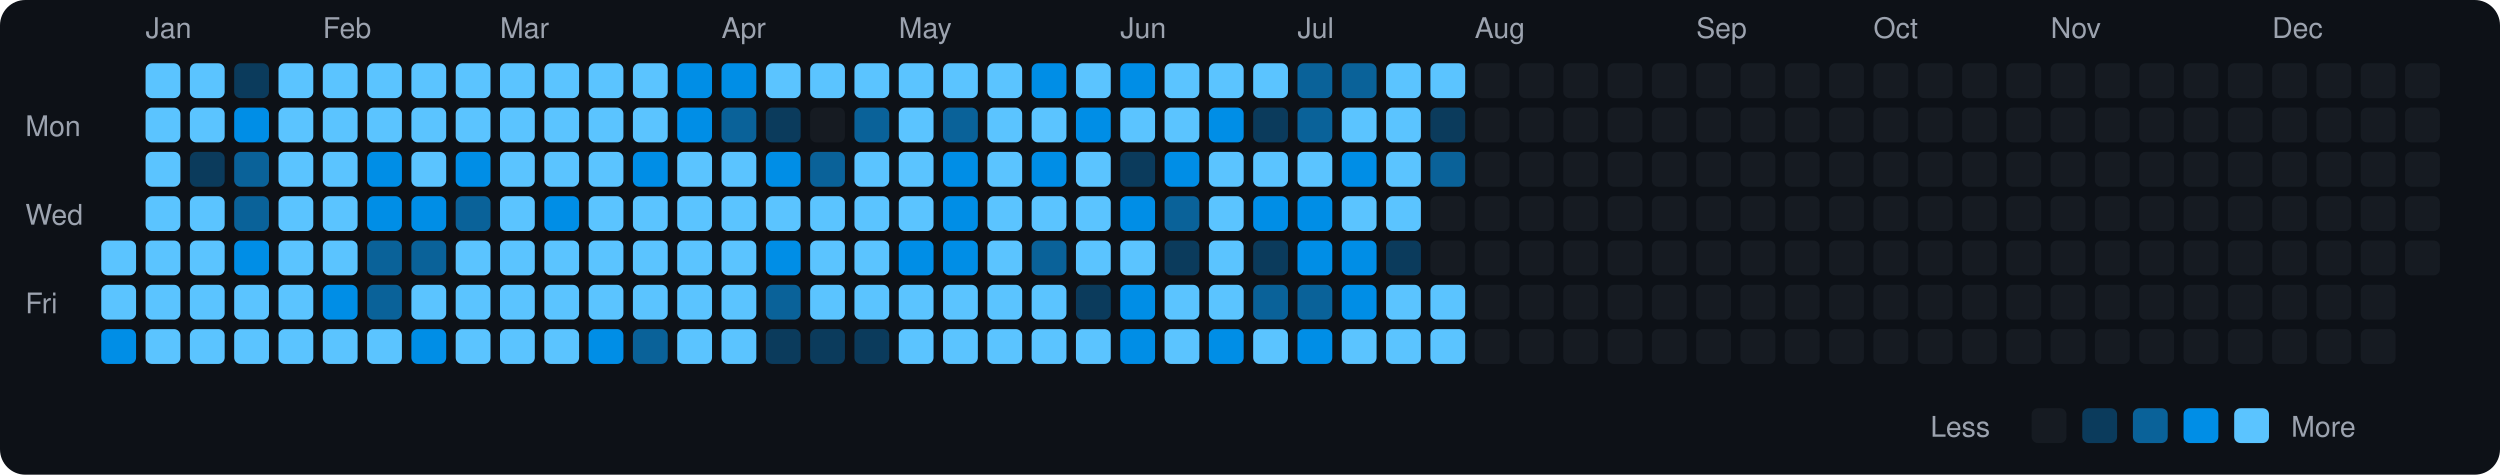
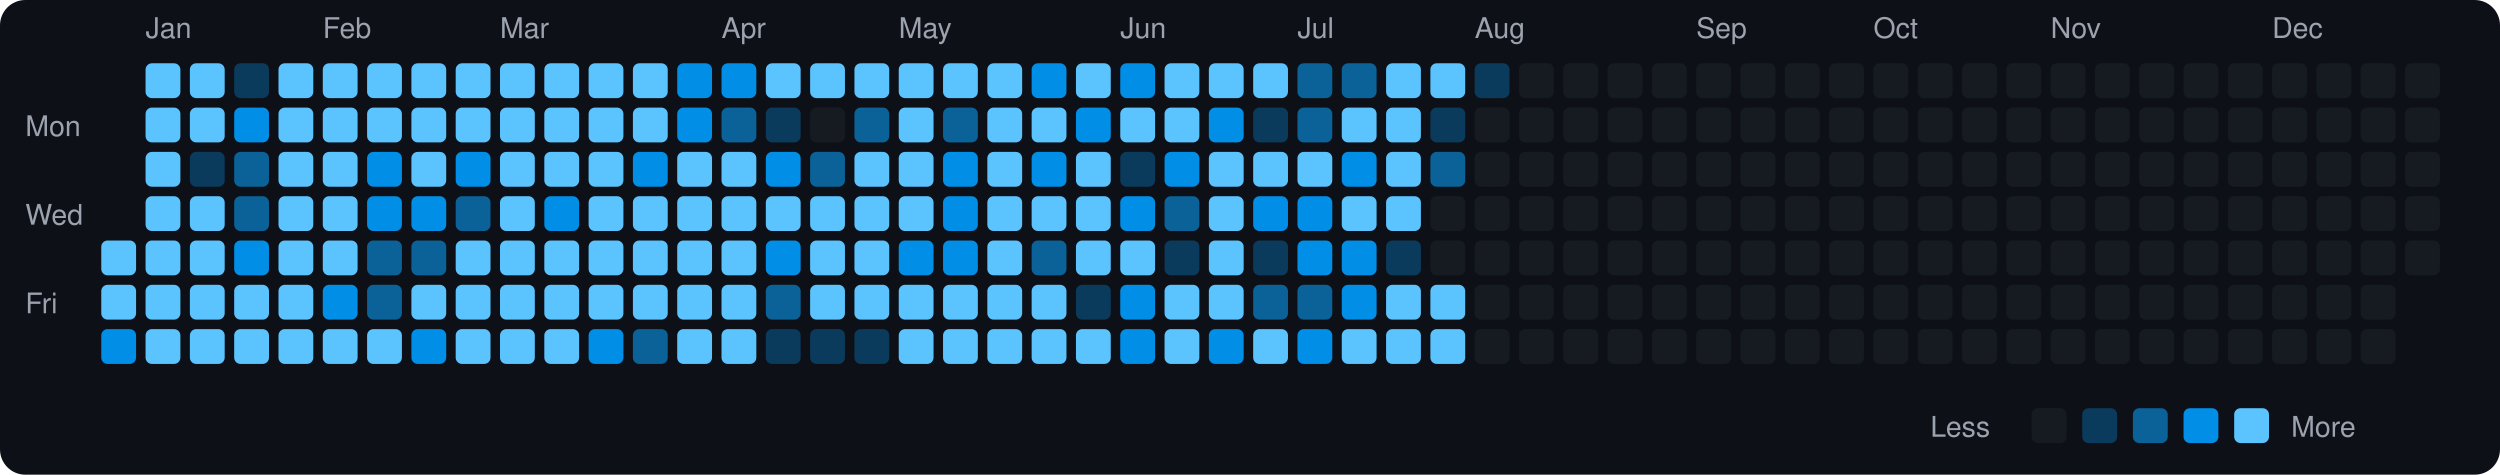
<svg xmlns="http://www.w3.org/2000/svg" viewBox="0 0 790 150" width="790" height="150">
  <rect width="790" height="150" fill="#0d1117" rx="8" ry="8" />
  <text x="8" y="43" fill="#9ca3af" font-size="9" font-family="-apple-system, BlinkMacSystemFont, 'Segoe UI', Helvetica, Arial, sans-serif">Mon</text>
  <text x="8" y="71" fill="#9ca3af" font-size="9" font-family="-apple-system, BlinkMacSystemFont, 'Segoe UI', Helvetica, Arial, sans-serif">Wed</text>
  <text x="8" y="99" fill="#9ca3af" font-size="9" font-family="-apple-system, BlinkMacSystemFont, 'Segoe UI', Helvetica, Arial, sans-serif">Fri</text>
  <rect x="32" y="76" width="11" height="11" rx="2" ry="2" fill="#5bc4ff">
    </rect>
  <rect x="32" y="90" width="11" height="11" rx="2" ry="2" fill="#5bc4ff">
    </rect>
  <rect x="32" y="104" width="11" height="11" rx="2" ry="2" fill="#008ee6">
    </rect>
  <text x="46" y="12" fill="#9ca3af" font-size="9" font-family="-apple-system, BlinkMacSystemFont, 'Segoe UI', Helvetica, Arial, sans-serif">Jan</text>
  <rect x="46" y="20" width="11" height="11" rx="2" ry="2" fill="#5bc4ff">
    </rect>
  <rect x="46" y="34" width="11" height="11" rx="2" ry="2" fill="#5bc4ff">
    </rect>
  <rect x="46" y="48" width="11" height="11" rx="2" ry="2" fill="#5bc4ff">
    </rect>
  <rect x="46" y="62" width="11" height="11" rx="2" ry="2" fill="#5bc4ff">
    </rect>
  <rect x="46" y="76" width="11" height="11" rx="2" ry="2" fill="#5bc4ff">
    </rect>
  <rect x="46" y="90" width="11" height="11" rx="2" ry="2" fill="#5bc4ff">
    </rect>
  <rect x="46" y="104" width="11" height="11" rx="2" ry="2" fill="#5bc4ff">
    </rect>
  <rect x="60" y="20" width="11" height="11" rx="2" ry="2" fill="#5bc4ff">
    </rect>
  <rect x="60" y="34" width="11" height="11" rx="2" ry="2" fill="#5bc4ff">
    </rect>
  <rect x="60" y="48" width="11" height="11" rx="2" ry="2" fill="#0b3b5c">
    </rect>
  <rect x="60" y="62" width="11" height="11" rx="2" ry="2" fill="#5bc4ff">
    </rect>
  <rect x="60" y="76" width="11" height="11" rx="2" ry="2" fill="#5bc4ff">
    </rect>
  <rect x="60" y="90" width="11" height="11" rx="2" ry="2" fill="#5bc4ff">
    </rect>
  <rect x="60" y="104" width="11" height="11" rx="2" ry="2" fill="#5bc4ff">
    </rect>
  <rect x="74" y="20" width="11" height="11" rx="2" ry="2" fill="#0b3b5c">
    </rect>
  <rect x="74" y="34" width="11" height="11" rx="2" ry="2" fill="#008ee6">
    </rect>
  <rect x="74" y="48" width="11" height="11" rx="2" ry="2" fill="#0a6299">
    </rect>
  <rect x="74" y="62" width="11" height="11" rx="2" ry="2" fill="#0a6299">
    </rect>
  <rect x="74" y="76" width="11" height="11" rx="2" ry="2" fill="#008ee6">
    </rect>
  <rect x="74" y="90" width="11" height="11" rx="2" ry="2" fill="#5bc4ff">
    </rect>
  <rect x="74" y="104" width="11" height="11" rx="2" ry="2" fill="#5bc4ff">
    </rect>
  <rect x="88" y="20" width="11" height="11" rx="2" ry="2" fill="#5bc4ff">
    </rect>
  <rect x="88" y="34" width="11" height="11" rx="2" ry="2" fill="#5bc4ff">
    </rect>
  <rect x="88" y="48" width="11" height="11" rx="2" ry="2" fill="#5bc4ff">
    </rect>
  <rect x="88" y="62" width="11" height="11" rx="2" ry="2" fill="#5bc4ff">
    </rect>
  <rect x="88" y="76" width="11" height="11" rx="2" ry="2" fill="#5bc4ff">
    </rect>
  <rect x="88" y="90" width="11" height="11" rx="2" ry="2" fill="#5bc4ff">
    </rect>
  <rect x="88" y="104" width="11" height="11" rx="2" ry="2" fill="#5bc4ff">
    </rect>
  <text x="102" y="12" fill="#9ca3af" font-size="9" font-family="-apple-system, BlinkMacSystemFont, 'Segoe UI', Helvetica, Arial, sans-serif">Feb</text>
  <rect x="102" y="20" width="11" height="11" rx="2" ry="2" fill="#5bc4ff">
    </rect>
  <rect x="102" y="34" width="11" height="11" rx="2" ry="2" fill="#5bc4ff">
    </rect>
  <rect x="102" y="48" width="11" height="11" rx="2" ry="2" fill="#5bc4ff">
    </rect>
  <rect x="102" y="62" width="11" height="11" rx="2" ry="2" fill="#5bc4ff">
    </rect>
  <rect x="102" y="76" width="11" height="11" rx="2" ry="2" fill="#5bc4ff">
    </rect>
  <rect x="102" y="90" width="11" height="11" rx="2" ry="2" fill="#008ee6">
    </rect>
  <rect x="102" y="104" width="11" height="11" rx="2" ry="2" fill="#5bc4ff">
    </rect>
  <rect x="116" y="20" width="11" height="11" rx="2" ry="2" fill="#5bc4ff">
    </rect>
  <rect x="116" y="34" width="11" height="11" rx="2" ry="2" fill="#5bc4ff">
    </rect>
  <rect x="116" y="48" width="11" height="11" rx="2" ry="2" fill="#008ee6">
    </rect>
  <rect x="116" y="62" width="11" height="11" rx="2" ry="2" fill="#008ee6">
    </rect>
  <rect x="116" y="76" width="11" height="11" rx="2" ry="2" fill="#0a6299">
    </rect>
  <rect x="116" y="90" width="11" height="11" rx="2" ry="2" fill="#0a6299">
    </rect>
  <rect x="116" y="104" width="11" height="11" rx="2" ry="2" fill="#5bc4ff">
    </rect>
  <rect x="130" y="20" width="11" height="11" rx="2" ry="2" fill="#5bc4ff">
    </rect>
  <rect x="130" y="34" width="11" height="11" rx="2" ry="2" fill="#5bc4ff">
    </rect>
  <rect x="130" y="48" width="11" height="11" rx="2" ry="2" fill="#5bc4ff">
    </rect>
  <rect x="130" y="62" width="11" height="11" rx="2" ry="2" fill="#008ee6">
    </rect>
  <rect x="130" y="76" width="11" height="11" rx="2" ry="2" fill="#0a6299">
    </rect>
  <rect x="130" y="90" width="11" height="11" rx="2" ry="2" fill="#5bc4ff">
    </rect>
  <rect x="130" y="104" width="11" height="11" rx="2" ry="2" fill="#008ee6">
    </rect>
  <rect x="144" y="20" width="11" height="11" rx="2" ry="2" fill="#5bc4ff">
    </rect>
  <rect x="144" y="34" width="11" height="11" rx="2" ry="2" fill="#5bc4ff">
    </rect>
  <rect x="144" y="48" width="11" height="11" rx="2" ry="2" fill="#008ee6">
    </rect>
  <rect x="144" y="62" width="11" height="11" rx="2" ry="2" fill="#0a6299">
    </rect>
  <rect x="144" y="76" width="11" height="11" rx="2" ry="2" fill="#5bc4ff">
    </rect>
  <rect x="144" y="90" width="11" height="11" rx="2" ry="2" fill="#5bc4ff">
    </rect>
  <rect x="144" y="104" width="11" height="11" rx="2" ry="2" fill="#5bc4ff">
    </rect>
  <text x="158" y="12" fill="#9ca3af" font-size="9" font-family="-apple-system, BlinkMacSystemFont, 'Segoe UI', Helvetica, Arial, sans-serif">Mar</text>
  <rect x="158" y="20" width="11" height="11" rx="2" ry="2" fill="#5bc4ff">
    </rect>
  <rect x="158" y="34" width="11" height="11" rx="2" ry="2" fill="#5bc4ff">
    </rect>
  <rect x="158" y="48" width="11" height="11" rx="2" ry="2" fill="#5bc4ff">
    </rect>
  <rect x="158" y="62" width="11" height="11" rx="2" ry="2" fill="#5bc4ff">
    </rect>
  <rect x="158" y="76" width="11" height="11" rx="2" ry="2" fill="#5bc4ff">
    </rect>
  <rect x="158" y="90" width="11" height="11" rx="2" ry="2" fill="#5bc4ff">
    </rect>
  <rect x="158" y="104" width="11" height="11" rx="2" ry="2" fill="#5bc4ff">
    </rect>
  <rect x="172" y="20" width="11" height="11" rx="2" ry="2" fill="#5bc4ff">
    </rect>
  <rect x="172" y="34" width="11" height="11" rx="2" ry="2" fill="#5bc4ff">
    </rect>
  <rect x="172" y="48" width="11" height="11" rx="2" ry="2" fill="#5bc4ff">
    </rect>
  <rect x="172" y="62" width="11" height="11" rx="2" ry="2" fill="#008ee6">
    </rect>
  <rect x="172" y="76" width="11" height="11" rx="2" ry="2" fill="#5bc4ff">
    </rect>
  <rect x="172" y="90" width="11" height="11" rx="2" ry="2" fill="#5bc4ff">
    </rect>
  <rect x="172" y="104" width="11" height="11" rx="2" ry="2" fill="#5bc4ff">
    </rect>
  <rect x="186" y="20" width="11" height="11" rx="2" ry="2" fill="#5bc4ff">
    </rect>
  <rect x="186" y="34" width="11" height="11" rx="2" ry="2" fill="#5bc4ff">
    </rect>
  <rect x="186" y="48" width="11" height="11" rx="2" ry="2" fill="#5bc4ff">
    </rect>
  <rect x="186" y="62" width="11" height="11" rx="2" ry="2" fill="#5bc4ff">
    </rect>
  <rect x="186" y="76" width="11" height="11" rx="2" ry="2" fill="#5bc4ff">
    </rect>
  <rect x="186" y="90" width="11" height="11" rx="2" ry="2" fill="#5bc4ff">
    </rect>
  <rect x="186" y="104" width="11" height="11" rx="2" ry="2" fill="#008ee6">
    </rect>
  <rect x="200" y="20" width="11" height="11" rx="2" ry="2" fill="#5bc4ff">
    </rect>
  <rect x="200" y="34" width="11" height="11" rx="2" ry="2" fill="#5bc4ff">
    </rect>
  <rect x="200" y="48" width="11" height="11" rx="2" ry="2" fill="#008ee6">
    </rect>
  <rect x="200" y="62" width="11" height="11" rx="2" ry="2" fill="#5bc4ff">
    </rect>
  <rect x="200" y="76" width="11" height="11" rx="2" ry="2" fill="#5bc4ff">
    </rect>
  <rect x="200" y="90" width="11" height="11" rx="2" ry="2" fill="#5bc4ff">
    </rect>
  <rect x="200" y="104" width="11" height="11" rx="2" ry="2" fill="#0a6299">
    </rect>
  <rect x="214" y="20" width="11" height="11" rx="2" ry="2" fill="#008ee6">
    </rect>
  <rect x="214" y="34" width="11" height="11" rx="2" ry="2" fill="#008ee6">
    </rect>
  <rect x="214" y="48" width="11" height="11" rx="2" ry="2" fill="#5bc4ff">
    </rect>
  <rect x="214" y="62" width="11" height="11" rx="2" ry="2" fill="#5bc4ff">
    </rect>
  <rect x="214" y="76" width="11" height="11" rx="2" ry="2" fill="#5bc4ff">
    </rect>
  <rect x="214" y="90" width="11" height="11" rx="2" ry="2" fill="#5bc4ff">
    </rect>
  <rect x="214" y="104" width="11" height="11" rx="2" ry="2" fill="#5bc4ff">
    </rect>
  <text x="228" y="12" fill="#9ca3af" font-size="9" font-family="-apple-system, BlinkMacSystemFont, 'Segoe UI', Helvetica, Arial, sans-serif">Apr</text>
  <rect x="228" y="20" width="11" height="11" rx="2" ry="2" fill="#008ee6">
    </rect>
  <rect x="228" y="34" width="11" height="11" rx="2" ry="2" fill="#0a6299">
    </rect>
  <rect x="228" y="48" width="11" height="11" rx="2" ry="2" fill="#5bc4ff">
    </rect>
  <rect x="228" y="62" width="11" height="11" rx="2" ry="2" fill="#5bc4ff">
    </rect>
  <rect x="228" y="76" width="11" height="11" rx="2" ry="2" fill="#5bc4ff">
    </rect>
  <rect x="228" y="90" width="11" height="11" rx="2" ry="2" fill="#5bc4ff">
    </rect>
  <rect x="228" y="104" width="11" height="11" rx="2" ry="2" fill="#5bc4ff">
    </rect>
  <rect x="242" y="20" width="11" height="11" rx="2" ry="2" fill="#5bc4ff">
    </rect>
  <rect x="242" y="34" width="11" height="11" rx="2" ry="2" fill="#0b3b5c">
    </rect>
  <rect x="242" y="48" width="11" height="11" rx="2" ry="2" fill="#008ee6">
    </rect>
  <rect x="242" y="62" width="11" height="11" rx="2" ry="2" fill="#5bc4ff">
    </rect>
  <rect x="242" y="76" width="11" height="11" rx="2" ry="2" fill="#008ee6">
    </rect>
  <rect x="242" y="90" width="11" height="11" rx="2" ry="2" fill="#0a6299">
    </rect>
  <rect x="242" y="104" width="11" height="11" rx="2" ry="2" fill="#0b3b5c">
    </rect>
  <rect x="256" y="20" width="11" height="11" rx="2" ry="2" fill="#5bc4ff">
    </rect>
  <rect x="256" y="34" width="11" height="11" rx="2" ry="2" fill="#161b22">
    </rect>
  <rect x="256" y="48" width="11" height="11" rx="2" ry="2" fill="#0a6299">
    </rect>
  <rect x="256" y="62" width="11" height="11" rx="2" ry="2" fill="#5bc4ff">
    </rect>
  <rect x="256" y="76" width="11" height="11" rx="2" ry="2" fill="#5bc4ff">
    </rect>
  <rect x="256" y="90" width="11" height="11" rx="2" ry="2" fill="#5bc4ff">
    </rect>
  <rect x="256" y="104" width="11" height="11" rx="2" ry="2" fill="#0b3b5c">
    </rect>
  <rect x="270" y="20" width="11" height="11" rx="2" ry="2" fill="#5bc4ff">
    </rect>
  <rect x="270" y="34" width="11" height="11" rx="2" ry="2" fill="#0a6299">
    </rect>
  <rect x="270" y="48" width="11" height="11" rx="2" ry="2" fill="#5bc4ff">
    </rect>
  <rect x="270" y="62" width="11" height="11" rx="2" ry="2" fill="#5bc4ff">
    </rect>
  <rect x="270" y="76" width="11" height="11" rx="2" ry="2" fill="#5bc4ff">
    </rect>
  <rect x="270" y="90" width="11" height="11" rx="2" ry="2" fill="#5bc4ff">
    </rect>
  <rect x="270" y="104" width="11" height="11" rx="2" ry="2" fill="#0b3b5c">
    </rect>
  <text x="284" y="12" fill="#9ca3af" font-size="9" font-family="-apple-system, BlinkMacSystemFont, 'Segoe UI', Helvetica, Arial, sans-serif">May</text>
  <rect x="284" y="20" width="11" height="11" rx="2" ry="2" fill="#5bc4ff">
    </rect>
  <rect x="284" y="34" width="11" height="11" rx="2" ry="2" fill="#5bc4ff">
    </rect>
  <rect x="284" y="48" width="11" height="11" rx="2" ry="2" fill="#5bc4ff">
    </rect>
  <rect x="284" y="62" width="11" height="11" rx="2" ry="2" fill="#5bc4ff">
    </rect>
  <rect x="284" y="76" width="11" height="11" rx="2" ry="2" fill="#008ee6">
    </rect>
  <rect x="284" y="90" width="11" height="11" rx="2" ry="2" fill="#5bc4ff">
    </rect>
  <rect x="284" y="104" width="11" height="11" rx="2" ry="2" fill="#5bc4ff">
    </rect>
  <rect x="298" y="20" width="11" height="11" rx="2" ry="2" fill="#5bc4ff">
    </rect>
  <rect x="298" y="34" width="11" height="11" rx="2" ry="2" fill="#0a6299">
    </rect>
  <rect x="298" y="48" width="11" height="11" rx="2" ry="2" fill="#008ee6">
    </rect>
  <rect x="298" y="62" width="11" height="11" rx="2" ry="2" fill="#008ee6">
    </rect>
  <rect x="298" y="76" width="11" height="11" rx="2" ry="2" fill="#008ee6">
    </rect>
  <rect x="298" y="90" width="11" height="11" rx="2" ry="2" fill="#5bc4ff">
    </rect>
  <rect x="298" y="104" width="11" height="11" rx="2" ry="2" fill="#5bc4ff">
    </rect>
  <rect x="312" y="20" width="11" height="11" rx="2" ry="2" fill="#5bc4ff">
    </rect>
  <rect x="312" y="34" width="11" height="11" rx="2" ry="2" fill="#5bc4ff">
    </rect>
  <rect x="312" y="48" width="11" height="11" rx="2" ry="2" fill="#5bc4ff">
    </rect>
  <rect x="312" y="62" width="11" height="11" rx="2" ry="2" fill="#5bc4ff">
    </rect>
  <rect x="312" y="76" width="11" height="11" rx="2" ry="2" fill="#5bc4ff">
    </rect>
  <rect x="312" y="90" width="11" height="11" rx="2" ry="2" fill="#5bc4ff">
    </rect>
  <rect x="312" y="104" width="11" height="11" rx="2" ry="2" fill="#5bc4ff">
    </rect>
  <rect x="326" y="20" width="11" height="11" rx="2" ry="2" fill="#008ee6">
    </rect>
  <rect x="326" y="34" width="11" height="11" rx="2" ry="2" fill="#5bc4ff">
    </rect>
  <rect x="326" y="48" width="11" height="11" rx="2" ry="2" fill="#008ee6">
    </rect>
  <rect x="326" y="62" width="11" height="11" rx="2" ry="2" fill="#5bc4ff">
    </rect>
  <rect x="326" y="76" width="11" height="11" rx="2" ry="2" fill="#0a6299">
    </rect>
  <rect x="326" y="90" width="11" height="11" rx="2" ry="2" fill="#5bc4ff">
    </rect>
  <rect x="326" y="104" width="11" height="11" rx="2" ry="2" fill="#5bc4ff">
    </rect>
  <rect x="340" y="20" width="11" height="11" rx="2" ry="2" fill="#5bc4ff">
    </rect>
  <rect x="340" y="34" width="11" height="11" rx="2" ry="2" fill="#008ee6">
    </rect>
  <rect x="340" y="48" width="11" height="11" rx="2" ry="2" fill="#5bc4ff">
    </rect>
  <rect x="340" y="62" width="11" height="11" rx="2" ry="2" fill="#5bc4ff">
    </rect>
  <rect x="340" y="76" width="11" height="11" rx="2" ry="2" fill="#5bc4ff">
    </rect>
  <rect x="340" y="90" width="11" height="11" rx="2" ry="2" fill="#0b3b5c">
    </rect>
  <rect x="340" y="104" width="11" height="11" rx="2" ry="2" fill="#5bc4ff">
    </rect>
  <text x="354" y="12" fill="#9ca3af" font-size="9" font-family="-apple-system, BlinkMacSystemFont, 'Segoe UI', Helvetica, Arial, sans-serif">Jun</text>
  <rect x="354" y="20" width="11" height="11" rx="2" ry="2" fill="#008ee6">
    </rect>
  <rect x="354" y="34" width="11" height="11" rx="2" ry="2" fill="#5bc4ff">
    </rect>
  <rect x="354" y="48" width="11" height="11" rx="2" ry="2" fill="#0b3b5c">
    </rect>
  <rect x="354" y="62" width="11" height="11" rx="2" ry="2" fill="#008ee6">
    </rect>
  <rect x="354" y="76" width="11" height="11" rx="2" ry="2" fill="#5bc4ff">
    </rect>
  <rect x="354" y="90" width="11" height="11" rx="2" ry="2" fill="#008ee6">
    </rect>
  <rect x="354" y="104" width="11" height="11" rx="2" ry="2" fill="#008ee6">
    </rect>
  <rect x="368" y="20" width="11" height="11" rx="2" ry="2" fill="#5bc4ff">
    </rect>
  <rect x="368" y="34" width="11" height="11" rx="2" ry="2" fill="#5bc4ff">
    </rect>
  <rect x="368" y="48" width="11" height="11" rx="2" ry="2" fill="#008ee6">
    </rect>
  <rect x="368" y="62" width="11" height="11" rx="2" ry="2" fill="#0a6299">
    </rect>
  <rect x="368" y="76" width="11" height="11" rx="2" ry="2" fill="#0b3b5c">
    </rect>
  <rect x="368" y="90" width="11" height="11" rx="2" ry="2" fill="#5bc4ff">
    </rect>
  <rect x="368" y="104" width="11" height="11" rx="2" ry="2" fill="#5bc4ff">
    </rect>
  <rect x="382" y="20" width="11" height="11" rx="2" ry="2" fill="#5bc4ff">
    </rect>
  <rect x="382" y="34" width="11" height="11" rx="2" ry="2" fill="#008ee6">
    </rect>
  <rect x="382" y="48" width="11" height="11" rx="2" ry="2" fill="#5bc4ff">
    </rect>
  <rect x="382" y="62" width="11" height="11" rx="2" ry="2" fill="#5bc4ff">
    </rect>
  <rect x="382" y="76" width="11" height="11" rx="2" ry="2" fill="#5bc4ff">
    </rect>
  <rect x="382" y="90" width="11" height="11" rx="2" ry="2" fill="#5bc4ff">
    </rect>
  <rect x="382" y="104" width="11" height="11" rx="2" ry="2" fill="#008ee6">
    </rect>
  <rect x="396" y="20" width="11" height="11" rx="2" ry="2" fill="#5bc4ff">
    </rect>
  <rect x="396" y="34" width="11" height="11" rx="2" ry="2" fill="#0b3b5c">
    </rect>
  <rect x="396" y="48" width="11" height="11" rx="2" ry="2" fill="#5bc4ff">
    </rect>
  <rect x="396" y="62" width="11" height="11" rx="2" ry="2" fill="#008ee6">
    </rect>
  <rect x="396" y="76" width="11" height="11" rx="2" ry="2" fill="#0b3b5c">
    </rect>
  <rect x="396" y="90" width="11" height="11" rx="2" ry="2" fill="#0a6299">
    </rect>
  <rect x="396" y="104" width="11" height="11" rx="2" ry="2" fill="#5bc4ff">
    </rect>
  <text x="410" y="12" fill="#9ca3af" font-size="9" font-family="-apple-system, BlinkMacSystemFont, 'Segoe UI', Helvetica, Arial, sans-serif">Jul</text>
  <rect x="410" y="20" width="11" height="11" rx="2" ry="2" fill="#0a6299">
    </rect>
  <rect x="410" y="34" width="11" height="11" rx="2" ry="2" fill="#0a6299">
    </rect>
  <rect x="410" y="48" width="11" height="11" rx="2" ry="2" fill="#5bc4ff">
    </rect>
  <rect x="410" y="62" width="11" height="11" rx="2" ry="2" fill="#008ee6">
    </rect>
  <rect x="410" y="76" width="11" height="11" rx="2" ry="2" fill="#008ee6">
    </rect>
  <rect x="410" y="90" width="11" height="11" rx="2" ry="2" fill="#0a6299">
    </rect>
  <rect x="410" y="104" width="11" height="11" rx="2" ry="2" fill="#008ee6">
    </rect>
  <rect x="424" y="20" width="11" height="11" rx="2" ry="2" fill="#0a6299">
    </rect>
  <rect x="424" y="34" width="11" height="11" rx="2" ry="2" fill="#5bc4ff">
    </rect>
  <rect x="424" y="48" width="11" height="11" rx="2" ry="2" fill="#008ee6">
    </rect>
  <rect x="424" y="62" width="11" height="11" rx="2" ry="2" fill="#5bc4ff">
    </rect>
  <rect x="424" y="76" width="11" height="11" rx="2" ry="2" fill="#008ee6">
    </rect>
  <rect x="424" y="90" width="11" height="11" rx="2" ry="2" fill="#008ee6">
    </rect>
  <rect x="424" y="104" width="11" height="11" rx="2" ry="2" fill="#5bc4ff">
    </rect>
  <rect x="438" y="20" width="11" height="11" rx="2" ry="2" fill="#5bc4ff">
    </rect>
  <rect x="438" y="34" width="11" height="11" rx="2" ry="2" fill="#5bc4ff">
    </rect>
  <rect x="438" y="48" width="11" height="11" rx="2" ry="2" fill="#5bc4ff">
    </rect>
  <rect x="438" y="62" width="11" height="11" rx="2" ry="2" fill="#5bc4ff">
    </rect>
  <rect x="438" y="76" width="11" height="11" rx="2" ry="2" fill="#0b3b5c">
    </rect>
  <rect x="438" y="90" width="11" height="11" rx="2" ry="2" fill="#5bc4ff">
    </rect>
  <rect x="438" y="104" width="11" height="11" rx="2" ry="2" fill="#5bc4ff">
    </rect>
  <rect x="452" y="20" width="11" height="11" rx="2" ry="2" fill="#5bc4ff">
    </rect>
  <rect x="452" y="34" width="11" height="11" rx="2" ry="2" fill="#0b3b5c">
    </rect>
  <rect x="452" y="48" width="11" height="11" rx="2" ry="2" fill="#0a6299">
    </rect>
  <rect x="452" y="62" width="11" height="11" rx="2" ry="2" fill="#161b22">
    </rect>
  <rect x="452" y="76" width="11" height="11" rx="2" ry="2" fill="#161b22">
    </rect>
  <rect x="452" y="90" width="11" height="11" rx="2" ry="2" fill="#5bc4ff">
    </rect>
  <rect x="452" y="104" width="11" height="11" rx="2" ry="2" fill="#5bc4ff">
    </rect>
  <text x="466" y="12" fill="#9ca3af" font-size="9" font-family="-apple-system, BlinkMacSystemFont, 'Segoe UI', Helvetica, Arial, sans-serif">Aug</text>
-   <rect x="466" y="20" width="11" height="11" rx="2" ry="2" fill="#161b22">
+   <rect x="466" y="20" width="11" height="11" rx="2" ry="2" fill="#0b3b5c">
    </rect>
  <rect x="466" y="34" width="11" height="11" rx="2" ry="2" fill="#161b22">
    </rect>
  <rect x="466" y="48" width="11" height="11" rx="2" ry="2" fill="#161b22">
    </rect>
  <rect x="466" y="62" width="11" height="11" rx="2" ry="2" fill="#161b22">
    </rect>
  <rect x="466" y="76" width="11" height="11" rx="2" ry="2" fill="#161b22">
    </rect>
  <rect x="466" y="90" width="11" height="11" rx="2" ry="2" fill="#161b22">
    </rect>
  <rect x="466" y="104" width="11" height="11" rx="2" ry="2" fill="#161b22">
    </rect>
  <rect x="480" y="20" width="11" height="11" rx="2" ry="2" fill="#161b22">
    </rect>
  <rect x="480" y="34" width="11" height="11" rx="2" ry="2" fill="#161b22">
    </rect>
  <rect x="480" y="48" width="11" height="11" rx="2" ry="2" fill="#161b22">
    </rect>
  <rect x="480" y="62" width="11" height="11" rx="2" ry="2" fill="#161b22">
    </rect>
  <rect x="480" y="76" width="11" height="11" rx="2" ry="2" fill="#161b22">
    </rect>
  <rect x="480" y="90" width="11" height="11" rx="2" ry="2" fill="#161b22">
    </rect>
  <rect x="480" y="104" width="11" height="11" rx="2" ry="2" fill="#161b22">
    </rect>
  <rect x="494" y="20" width="11" height="11" rx="2" ry="2" fill="#161b22">
    </rect>
  <rect x="494" y="34" width="11" height="11" rx="2" ry="2" fill="#161b22">
    </rect>
  <rect x="494" y="48" width="11" height="11" rx="2" ry="2" fill="#161b22">
    </rect>
  <rect x="494" y="62" width="11" height="11" rx="2" ry="2" fill="#161b22">
    </rect>
  <rect x="494" y="76" width="11" height="11" rx="2" ry="2" fill="#161b22">
    </rect>
  <rect x="494" y="90" width="11" height="11" rx="2" ry="2" fill="#161b22">
    </rect>
  <rect x="494" y="104" width="11" height="11" rx="2" ry="2" fill="#161b22">
    </rect>
  <rect x="508" y="20" width="11" height="11" rx="2" ry="2" fill="#161b22">
    </rect>
  <rect x="508" y="34" width="11" height="11" rx="2" ry="2" fill="#161b22">
    </rect>
  <rect x="508" y="48" width="11" height="11" rx="2" ry="2" fill="#161b22">
    </rect>
  <rect x="508" y="62" width="11" height="11" rx="2" ry="2" fill="#161b22">
    </rect>
  <rect x="508" y="76" width="11" height="11" rx="2" ry="2" fill="#161b22">
    </rect>
  <rect x="508" y="90" width="11" height="11" rx="2" ry="2" fill="#161b22">
    </rect>
  <rect x="508" y="104" width="11" height="11" rx="2" ry="2" fill="#161b22">
    </rect>
  <rect x="522" y="20" width="11" height="11" rx="2" ry="2" fill="#161b22">
    </rect>
  <rect x="522" y="34" width="11" height="11" rx="2" ry="2" fill="#161b22">
    </rect>
  <rect x="522" y="48" width="11" height="11" rx="2" ry="2" fill="#161b22">
    </rect>
  <rect x="522" y="62" width="11" height="11" rx="2" ry="2" fill="#161b22">
    </rect>
  <rect x="522" y="76" width="11" height="11" rx="2" ry="2" fill="#161b22">
    </rect>
  <rect x="522" y="90" width="11" height="11" rx="2" ry="2" fill="#161b22">
    </rect>
  <rect x="522" y="104" width="11" height="11" rx="2" ry="2" fill="#161b22">
    </rect>
  <text x="536" y="12" fill="#9ca3af" font-size="9" font-family="-apple-system, BlinkMacSystemFont, 'Segoe UI', Helvetica, Arial, sans-serif">Sep</text>
  <rect x="536" y="20" width="11" height="11" rx="2" ry="2" fill="#161b22">
    </rect>
  <rect x="536" y="34" width="11" height="11" rx="2" ry="2" fill="#161b22">
    </rect>
  <rect x="536" y="48" width="11" height="11" rx="2" ry="2" fill="#161b22">
    </rect>
  <rect x="536" y="62" width="11" height="11" rx="2" ry="2" fill="#161b22">
    </rect>
  <rect x="536" y="76" width="11" height="11" rx="2" ry="2" fill="#161b22">
    </rect>
  <rect x="536" y="90" width="11" height="11" rx="2" ry="2" fill="#161b22">
    </rect>
  <rect x="536" y="104" width="11" height="11" rx="2" ry="2" fill="#161b22">
    </rect>
  <rect x="550" y="20" width="11" height="11" rx="2" ry="2" fill="#161b22">
    </rect>
  <rect x="550" y="34" width="11" height="11" rx="2" ry="2" fill="#161b22">
    </rect>
  <rect x="550" y="48" width="11" height="11" rx="2" ry="2" fill="#161b22">
    </rect>
  <rect x="550" y="62" width="11" height="11" rx="2" ry="2" fill="#161b22">
    </rect>
  <rect x="550" y="76" width="11" height="11" rx="2" ry="2" fill="#161b22">
    </rect>
  <rect x="550" y="90" width="11" height="11" rx="2" ry="2" fill="#161b22">
    </rect>
  <rect x="550" y="104" width="11" height="11" rx="2" ry="2" fill="#161b22">
    </rect>
  <rect x="564" y="20" width="11" height="11" rx="2" ry="2" fill="#161b22">
    </rect>
  <rect x="564" y="34" width="11" height="11" rx="2" ry="2" fill="#161b22">
    </rect>
  <rect x="564" y="48" width="11" height="11" rx="2" ry="2" fill="#161b22">
    </rect>
  <rect x="564" y="62" width="11" height="11" rx="2" ry="2" fill="#161b22">
    </rect>
  <rect x="564" y="76" width="11" height="11" rx="2" ry="2" fill="#161b22">
    </rect>
  <rect x="564" y="90" width="11" height="11" rx="2" ry="2" fill="#161b22">
    </rect>
  <rect x="564" y="104" width="11" height="11" rx="2" ry="2" fill="#161b22">
    </rect>
  <rect x="578" y="20" width="11" height="11" rx="2" ry="2" fill="#161b22">
    </rect>
  <rect x="578" y="34" width="11" height="11" rx="2" ry="2" fill="#161b22">
    </rect>
  <rect x="578" y="48" width="11" height="11" rx="2" ry="2" fill="#161b22">
    </rect>
  <rect x="578" y="62" width="11" height="11" rx="2" ry="2" fill="#161b22">
    </rect>
  <rect x="578" y="76" width="11" height="11" rx="2" ry="2" fill="#161b22">
    </rect>
  <rect x="578" y="90" width="11" height="11" rx="2" ry="2" fill="#161b22">
    </rect>
  <rect x="578" y="104" width="11" height="11" rx="2" ry="2" fill="#161b22">
    </rect>
  <text x="592" y="12" fill="#9ca3af" font-size="9" font-family="-apple-system, BlinkMacSystemFont, 'Segoe UI', Helvetica, Arial, sans-serif">Oct</text>
  <rect x="592" y="20" width="11" height="11" rx="2" ry="2" fill="#161b22">
    </rect>
  <rect x="592" y="34" width="11" height="11" rx="2" ry="2" fill="#161b22">
    </rect>
  <rect x="592" y="48" width="11" height="11" rx="2" ry="2" fill="#161b22">
    </rect>
  <rect x="592" y="62" width="11" height="11" rx="2" ry="2" fill="#161b22">
    </rect>
  <rect x="592" y="76" width="11" height="11" rx="2" ry="2" fill="#161b22">
    </rect>
  <rect x="592" y="90" width="11" height="11" rx="2" ry="2" fill="#161b22">
    </rect>
  <rect x="592" y="104" width="11" height="11" rx="2" ry="2" fill="#161b22">
    </rect>
  <rect x="606" y="20" width="11" height="11" rx="2" ry="2" fill="#161b22">
    </rect>
  <rect x="606" y="34" width="11" height="11" rx="2" ry="2" fill="#161b22">
    </rect>
  <rect x="606" y="48" width="11" height="11" rx="2" ry="2" fill="#161b22">
    </rect>
  <rect x="606" y="62" width="11" height="11" rx="2" ry="2" fill="#161b22">
    </rect>
  <rect x="606" y="76" width="11" height="11" rx="2" ry="2" fill="#161b22">
    </rect>
  <rect x="606" y="90" width="11" height="11" rx="2" ry="2" fill="#161b22">
    </rect>
  <rect x="606" y="104" width="11" height="11" rx="2" ry="2" fill="#161b22">
    </rect>
  <rect x="620" y="20" width="11" height="11" rx="2" ry="2" fill="#161b22">
    </rect>
  <rect x="620" y="34" width="11" height="11" rx="2" ry="2" fill="#161b22">
    </rect>
  <rect x="620" y="48" width="11" height="11" rx="2" ry="2" fill="#161b22">
    </rect>
  <rect x="620" y="62" width="11" height="11" rx="2" ry="2" fill="#161b22">
    </rect>
  <rect x="620" y="76" width="11" height="11" rx="2" ry="2" fill="#161b22">
    </rect>
  <rect x="620" y="90" width="11" height="11" rx="2" ry="2" fill="#161b22">
    </rect>
  <rect x="620" y="104" width="11" height="11" rx="2" ry="2" fill="#161b22">
    </rect>
  <rect x="634" y="20" width="11" height="11" rx="2" ry="2" fill="#161b22">
    </rect>
  <rect x="634" y="34" width="11" height="11" rx="2" ry="2" fill="#161b22">
    </rect>
  <rect x="634" y="48" width="11" height="11" rx="2" ry="2" fill="#161b22">
    </rect>
  <rect x="634" y="62" width="11" height="11" rx="2" ry="2" fill="#161b22">
    </rect>
  <rect x="634" y="76" width="11" height="11" rx="2" ry="2" fill="#161b22">
    </rect>
  <rect x="634" y="90" width="11" height="11" rx="2" ry="2" fill="#161b22">
    </rect>
  <rect x="634" y="104" width="11" height="11" rx="2" ry="2" fill="#161b22">
    </rect>
  <text x="648" y="12" fill="#9ca3af" font-size="9" font-family="-apple-system, BlinkMacSystemFont, 'Segoe UI', Helvetica, Arial, sans-serif">Nov</text>
  <rect x="648" y="20" width="11" height="11" rx="2" ry="2" fill="#161b22">
    </rect>
  <rect x="648" y="34" width="11" height="11" rx="2" ry="2" fill="#161b22">
    </rect>
  <rect x="648" y="48" width="11" height="11" rx="2" ry="2" fill="#161b22">
    </rect>
  <rect x="648" y="62" width="11" height="11" rx="2" ry="2" fill="#161b22">
    </rect>
  <rect x="648" y="76" width="11" height="11" rx="2" ry="2" fill="#161b22">
    </rect>
  <rect x="648" y="90" width="11" height="11" rx="2" ry="2" fill="#161b22">
    </rect>
  <rect x="648" y="104" width="11" height="11" rx="2" ry="2" fill="#161b22">
    </rect>
  <rect x="662" y="20" width="11" height="11" rx="2" ry="2" fill="#161b22">
    </rect>
  <rect x="662" y="34" width="11" height="11" rx="2" ry="2" fill="#161b22">
    </rect>
  <rect x="662" y="48" width="11" height="11" rx="2" ry="2" fill="#161b22">
    </rect>
  <rect x="662" y="62" width="11" height="11" rx="2" ry="2" fill="#161b22">
    </rect>
  <rect x="662" y="76" width="11" height="11" rx="2" ry="2" fill="#161b22">
    </rect>
  <rect x="662" y="90" width="11" height="11" rx="2" ry="2" fill="#161b22">
    </rect>
  <rect x="662" y="104" width="11" height="11" rx="2" ry="2" fill="#161b22">
    </rect>
  <rect x="676" y="20" width="11" height="11" rx="2" ry="2" fill="#161b22">
    </rect>
  <rect x="676" y="34" width="11" height="11" rx="2" ry="2" fill="#161b22">
    </rect>
  <rect x="676" y="48" width="11" height="11" rx="2" ry="2" fill="#161b22">
    </rect>
  <rect x="676" y="62" width="11" height="11" rx="2" ry="2" fill="#161b22">
    </rect>
  <rect x="676" y="76" width="11" height="11" rx="2" ry="2" fill="#161b22">
    </rect>
  <rect x="676" y="90" width="11" height="11" rx="2" ry="2" fill="#161b22">
    </rect>
  <rect x="676" y="104" width="11" height="11" rx="2" ry="2" fill="#161b22">
    </rect>
  <rect x="690" y="20" width="11" height="11" rx="2" ry="2" fill="#161b22">
    </rect>
  <rect x="690" y="34" width="11" height="11" rx="2" ry="2" fill="#161b22">
    </rect>
  <rect x="690" y="48" width="11" height="11" rx="2" ry="2" fill="#161b22">
    </rect>
  <rect x="690" y="62" width="11" height="11" rx="2" ry="2" fill="#161b22">
    </rect>
  <rect x="690" y="76" width="11" height="11" rx="2" ry="2" fill="#161b22">
    </rect>
  <rect x="690" y="90" width="11" height="11" rx="2" ry="2" fill="#161b22">
    </rect>
  <rect x="690" y="104" width="11" height="11" rx="2" ry="2" fill="#161b22">
    </rect>
  <rect x="704" y="20" width="11" height="11" rx="2" ry="2" fill="#161b22">
    </rect>
  <rect x="704" y="34" width="11" height="11" rx="2" ry="2" fill="#161b22">
    </rect>
  <rect x="704" y="48" width="11" height="11" rx="2" ry="2" fill="#161b22">
    </rect>
  <rect x="704" y="62" width="11" height="11" rx="2" ry="2" fill="#161b22">
    </rect>
  <rect x="704" y="76" width="11" height="11" rx="2" ry="2" fill="#161b22">
    </rect>
  <rect x="704" y="90" width="11" height="11" rx="2" ry="2" fill="#161b22">
    </rect>
  <rect x="704" y="104" width="11" height="11" rx="2" ry="2" fill="#161b22">
    </rect>
  <text x="718" y="12" fill="#9ca3af" font-size="9" font-family="-apple-system, BlinkMacSystemFont, 'Segoe UI', Helvetica, Arial, sans-serif">Dec</text>
  <rect x="718" y="20" width="11" height="11" rx="2" ry="2" fill="#161b22">
    </rect>
  <rect x="718" y="34" width="11" height="11" rx="2" ry="2" fill="#161b22">
    </rect>
  <rect x="718" y="48" width="11" height="11" rx="2" ry="2" fill="#161b22">
    </rect>
  <rect x="718" y="62" width="11" height="11" rx="2" ry="2" fill="#161b22">
    </rect>
  <rect x="718" y="76" width="11" height="11" rx="2" ry="2" fill="#161b22">
    </rect>
  <rect x="718" y="90" width="11" height="11" rx="2" ry="2" fill="#161b22">
    </rect>
  <rect x="718" y="104" width="11" height="11" rx="2" ry="2" fill="#161b22">
    </rect>
  <rect x="732" y="20" width="11" height="11" rx="2" ry="2" fill="#161b22">
    </rect>
  <rect x="732" y="34" width="11" height="11" rx="2" ry="2" fill="#161b22">
    </rect>
  <rect x="732" y="48" width="11" height="11" rx="2" ry="2" fill="#161b22">
    </rect>
  <rect x="732" y="62" width="11" height="11" rx="2" ry="2" fill="#161b22">
    </rect>
  <rect x="732" y="76" width="11" height="11" rx="2" ry="2" fill="#161b22">
    </rect>
  <rect x="732" y="90" width="11" height="11" rx="2" ry="2" fill="#161b22">
    </rect>
  <rect x="732" y="104" width="11" height="11" rx="2" ry="2" fill="#161b22">
    </rect>
  <rect x="746" y="20" width="11" height="11" rx="2" ry="2" fill="#161b22">
    </rect>
  <rect x="746" y="34" width="11" height="11" rx="2" ry="2" fill="#161b22">
    </rect>
  <rect x="746" y="48" width="11" height="11" rx="2" ry="2" fill="#161b22">
    </rect>
  <rect x="746" y="62" width="11" height="11" rx="2" ry="2" fill="#161b22">
    </rect>
  <rect x="746" y="76" width="11" height="11" rx="2" ry="2" fill="#161b22">
    </rect>
  <rect x="746" y="90" width="11" height="11" rx="2" ry="2" fill="#161b22">
    </rect>
  <rect x="746" y="104" width="11" height="11" rx="2" ry="2" fill="#161b22">
    </rect>
  <rect x="760" y="20" width="11" height="11" rx="2" ry="2" fill="#161b22">
    </rect>
  <rect x="760" y="34" width="11" height="11" rx="2" ry="2" fill="#161b22">
    </rect>
  <rect x="760" y="48" width="11" height="11" rx="2" ry="2" fill="#161b22">
    </rect>
  <rect x="760" y="62" width="11" height="11" rx="2" ry="2" fill="#161b22">
    </rect>
  <rect x="760" y="76" width="11" height="11" rx="2" ry="2" fill="#161b22">
    </rect>
  <text x="610" y="138" fill="#9ca3af" font-size="9" font-family="-apple-system, BlinkMacSystemFont, 'Segoe UI', Helvetica, Arial, sans-serif">Less</text>
  <rect x="642" y="129" width="11" height="11" rx="2" ry="2" fill="#161b22" />
  <rect x="658" y="129" width="11" height="11" rx="2" ry="2" fill="#0b3b5c" />
  <rect x="674" y="129" width="11" height="11" rx="2" ry="2" fill="#0a6299" />
  <rect x="690" y="129" width="11" height="11" rx="2" ry="2" fill="#008ee6" />
  <rect x="706" y="129" width="11" height="11" rx="2" ry="2" fill="#5bc4ff" />
  <text x="724" y="138" fill="#9ca3af" font-size="9" font-family="-apple-system, BlinkMacSystemFont, 'Segoe UI', Helvetica, Arial, sans-serif">More</text>
</svg>
